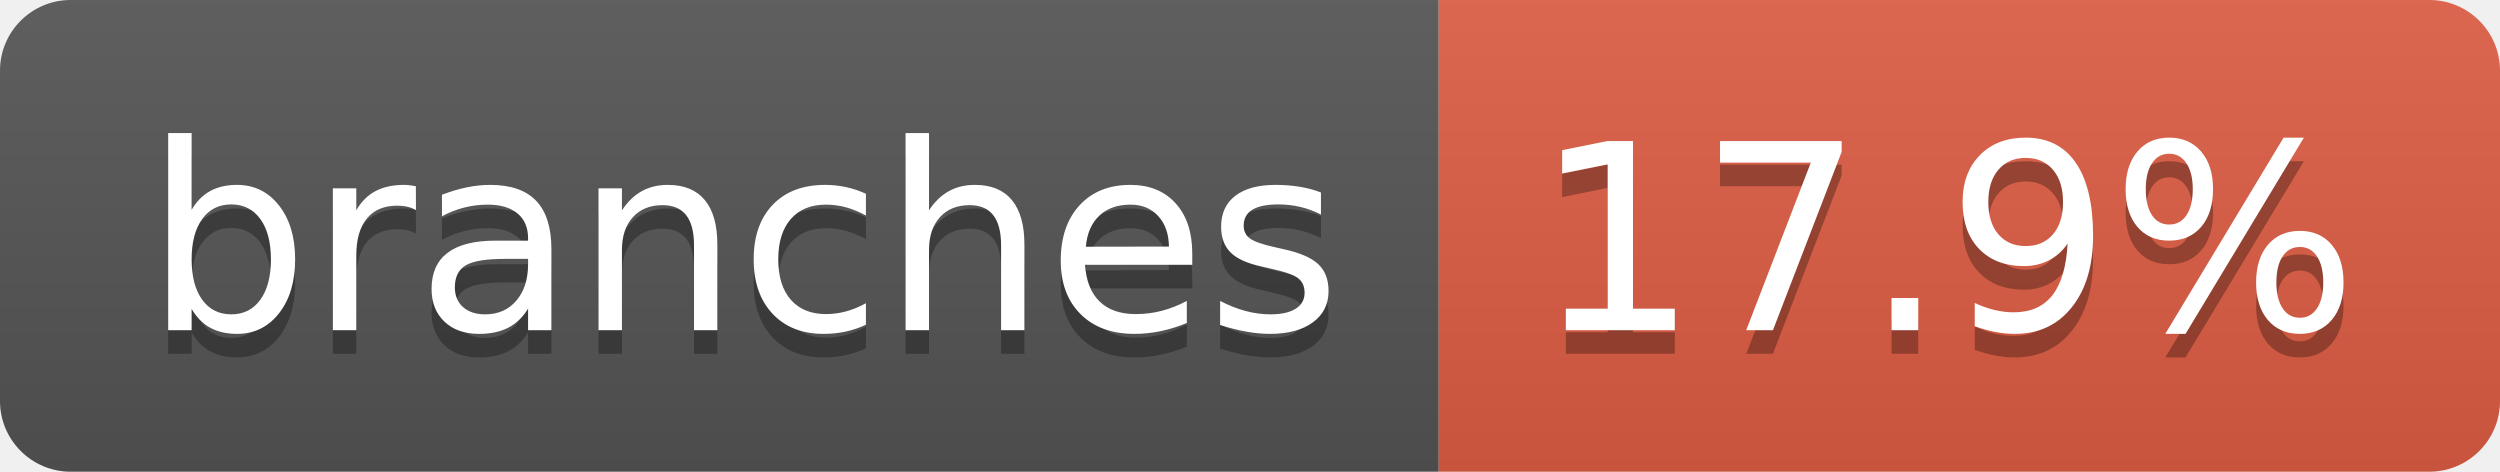
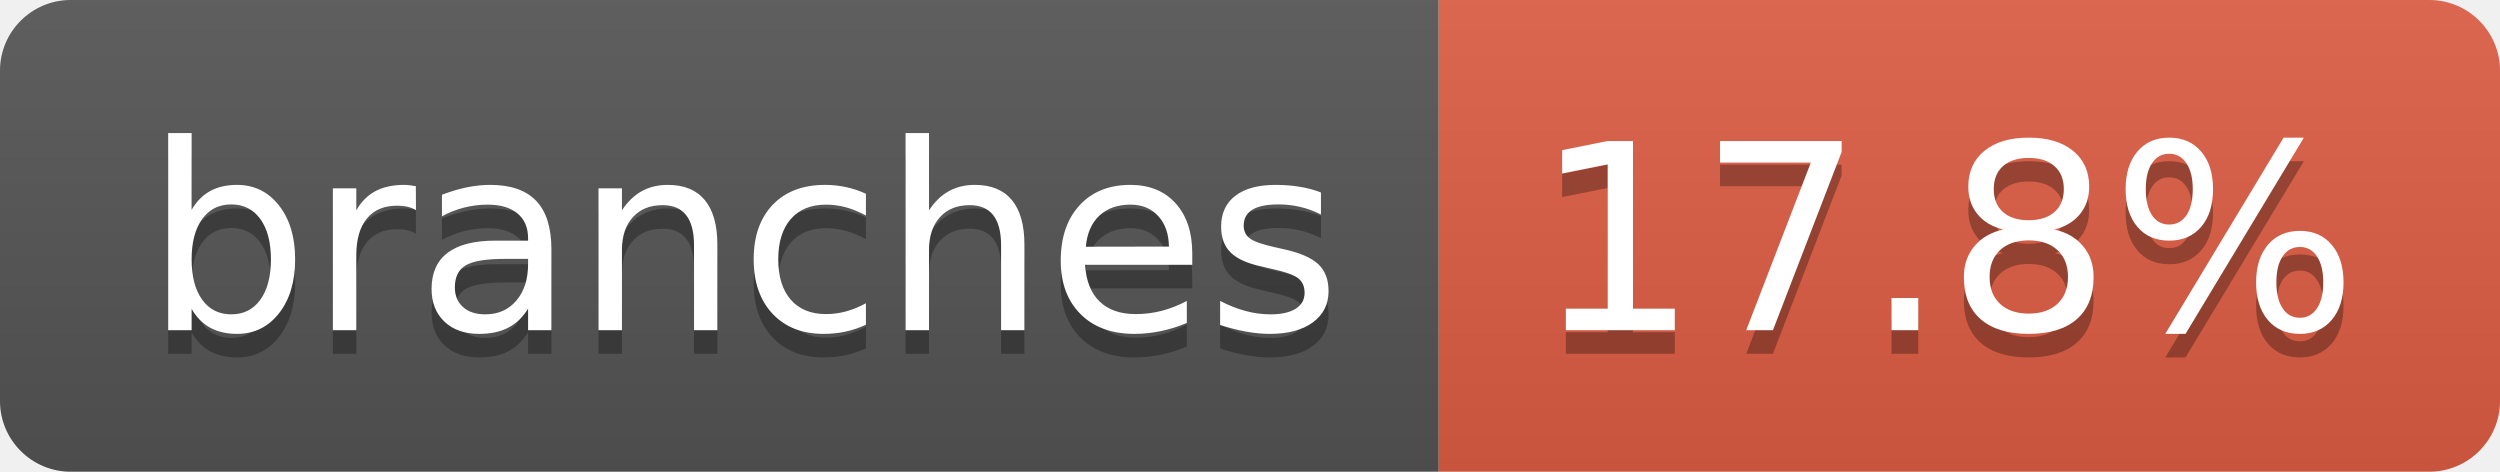
- <svg xmlns="http://www.w3.org/2000/svg" width="106" height="20" role="img" aria-label="branches: 17.9%">
+ <svg xmlns="http://www.w3.org/2000/svg" width="106" height="20" role="img" aria-label="branches: 17.8%">
  <linearGradient id="s" x2="0" y2="100%">
    <stop offset="0" stop-color="#bbb" stop-opacity=".1" />
    <stop offset="1" stop-opacity=".1" />
  </linearGradient>
  <clipPath id="r">
    <rect width="106" height="20" rx="3" fill="#fff" />
  </clipPath>
  <g clip-path="url(#r)">
    <rect width="61" height="20" fill="#555" />
    <rect x="61" width="45" height="20" fill="#e05d44" />
    <rect width="106" height="20" fill="url(#s)" />
  </g>
  <g fill="#fff" text-anchor="middle" font-family="Verdana,Geneva,DejaVu Sans,sans-serif" text-rendering="geometricPrecision" font-size="110">
    <text aria-hidden="true" x="315" y="150" fill="#010101" fill-opacity=".3" transform="scale(.1)" textLength="507">branches</text>
    <text x="315" y="140" transform="scale(.1)" fill="#fff" textLength="507">branches</text>
-     <text aria-hidden="true" x="825" y="150" fill="#010101" fill-opacity=".3" transform="scale(.1)" textLength="350">17.9%</text>
-     <text x="825" y="140" transform="scale(.1)" fill="#fff" textLength="350">17.9%</text>
+     <text aria-hidden="true" x="825" y="150" fill="#010101" fill-opacity=".3" transform="scale(.1)" textLength="350">17.8%</text>
+     <text x="825" y="140" transform="scale(.1)" fill="#fff" textLength="350">17.8%</text>
  </g>
</svg>
